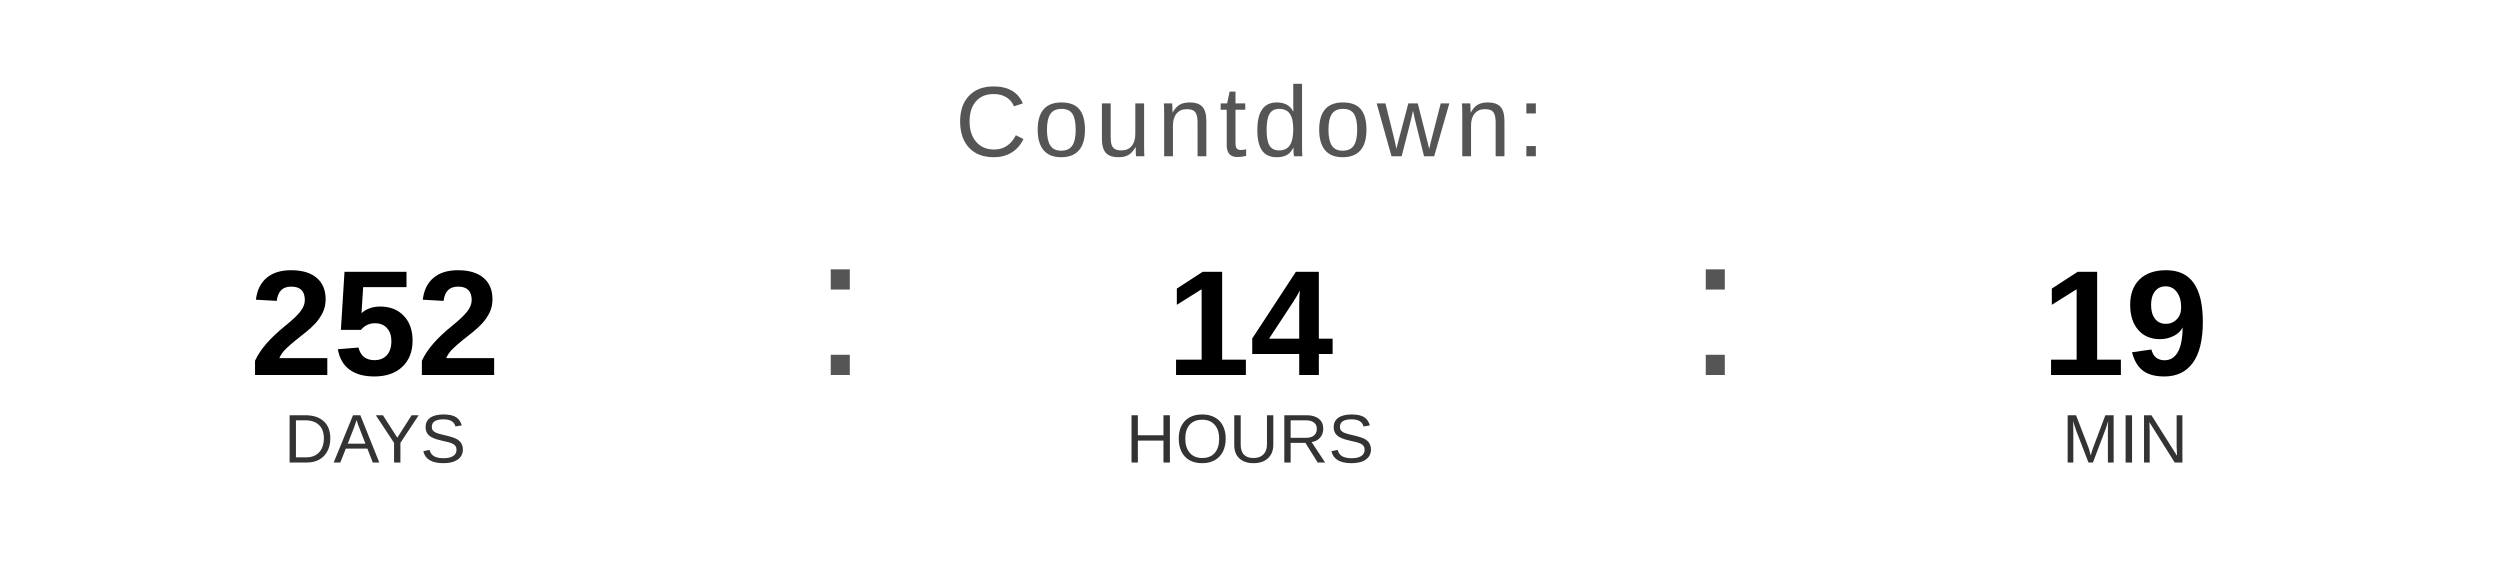
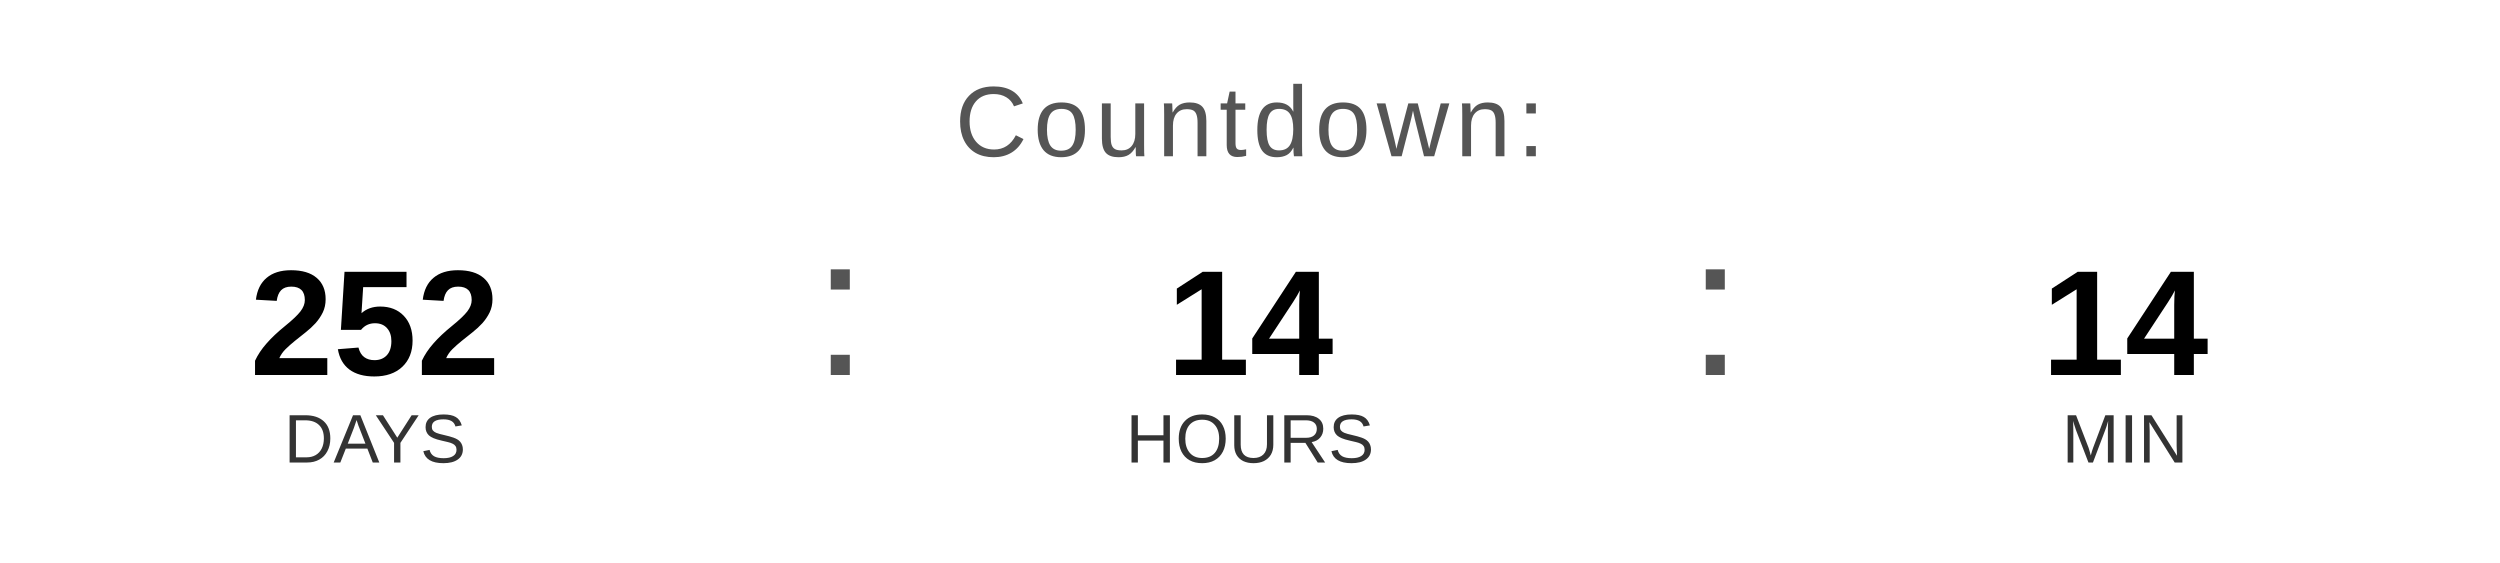
<svg xmlns="http://www.w3.org/2000/svg" width="400" height="90" viewBox="0 0 400 90">
  <text x="200" y="25" font-family="Arial, Helvetica, sans-serif" font-size="16" fill="#555555" text-anchor="middle" letter-spacing="1">
    Countdown:
  </text>
  <text x="60" y="60" font-family="Arial, Helvetica, sans-serif" font-size="24" font-weight="bold" fill="#000000" text-anchor="middle">252</text>
  <text x="60" y="74" font-family="Arial, Helvetica, sans-serif" font-size="11" fill="#333333" text-anchor="middle">DAYS</text>
  <text x="130" y="60" font-family="Arial, sans-serif" font-size="32" fill="#555555">:</text>
  <text x="200" y="60" font-family="Arial, Helvetica, sans-serif" font-size="24" font-weight="bold" fill="#000000" text-anchor="middle">14</text>
  <text x="200" y="74" font-family="Arial, Helvetica, sans-serif" font-size="11" fill="#333333" text-anchor="middle">HOURS</text>
  <text x="270" y="60" font-family="Arial, sans-serif" font-size="32" fill="#555555">:</text>
-   <text x="340" y="60" font-family="Arial, Helvetica, sans-serif" font-size="24" font-weight="bold" fill="#000000" text-anchor="middle">19</text>
+   <text x="340" y="60" font-family="Arial, Helvetica, sans-serif" font-size="24" font-weight="bold" fill="#000000" text-anchor="middle">14</text>
  <text x="340" y="74" font-family="Arial, Helvetica, sans-serif" font-size="11" fill="#333333" text-anchor="middle">MIN</text>
</svg>
